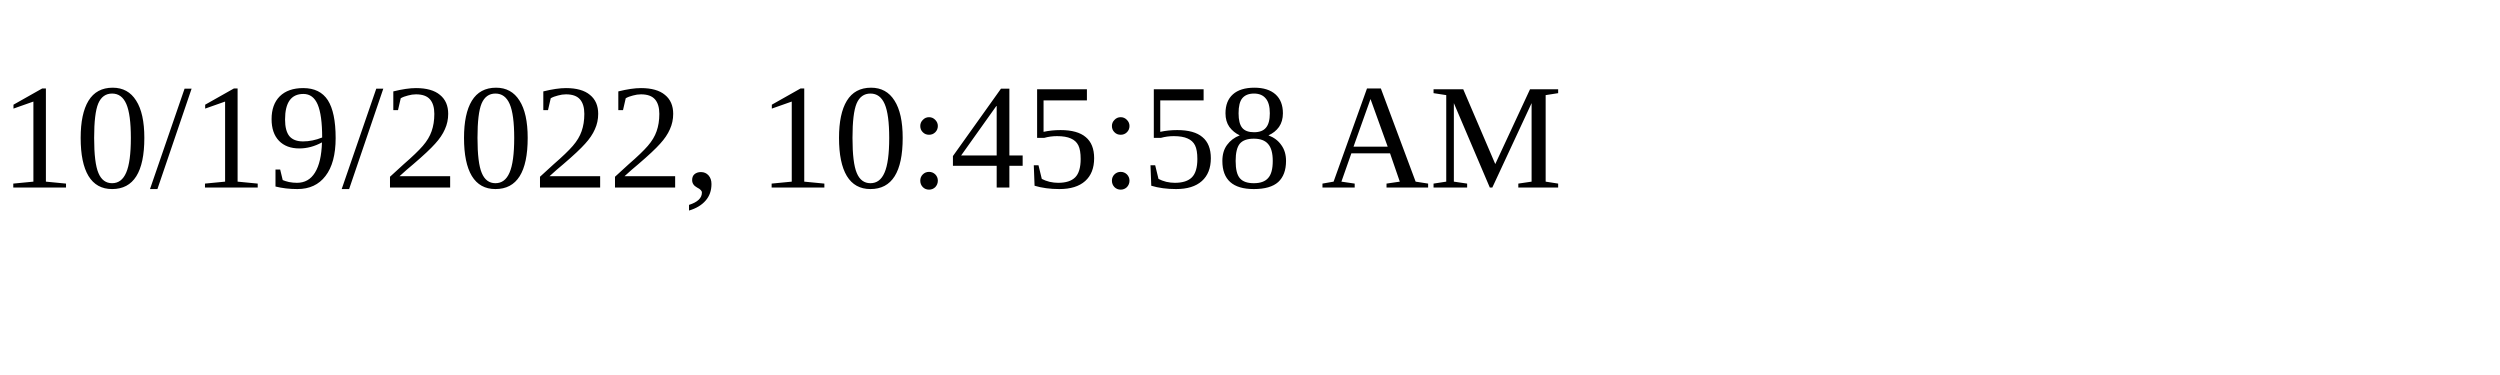
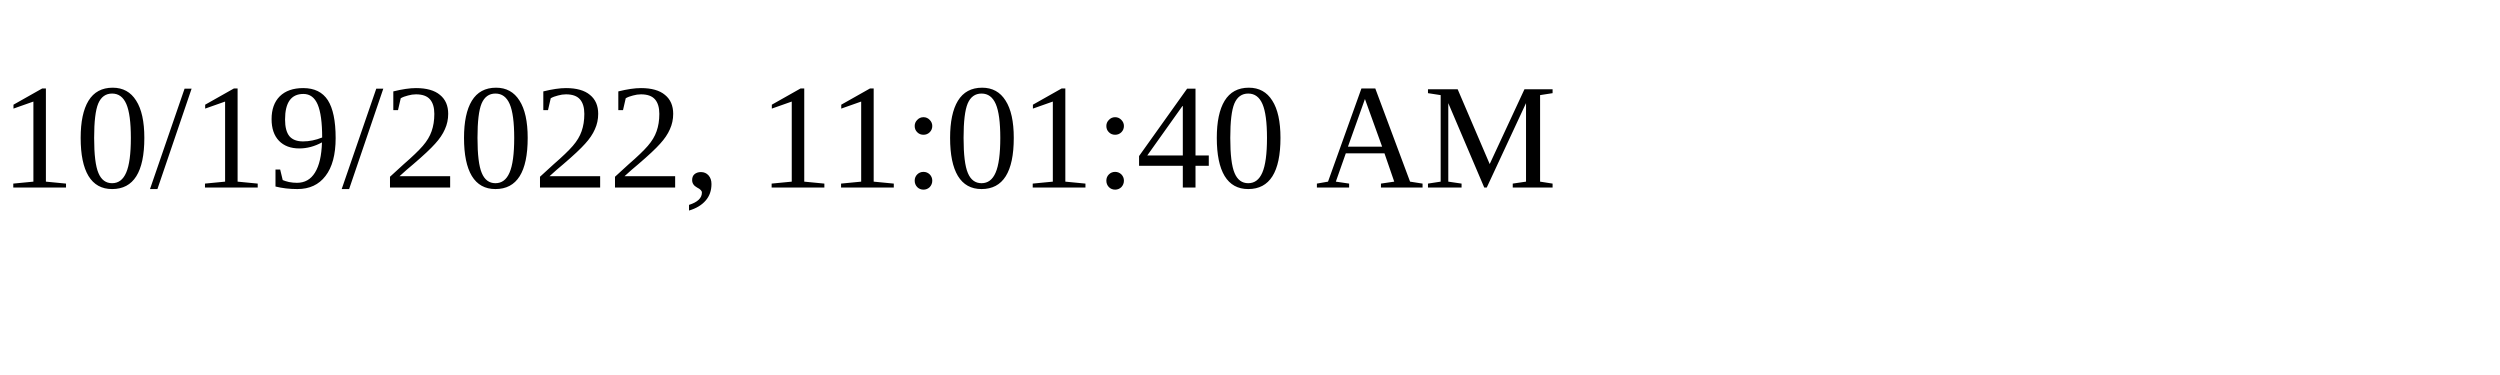
<svg xmlns="http://www.w3.org/2000/svg" height="30" width="200">
-   <text x="0" y="15">10/19/2022, 10:45:58 AM</text>
+   <text x="0" y="15">10/19/2022, 11:01:40 AM</text>
</svg>
